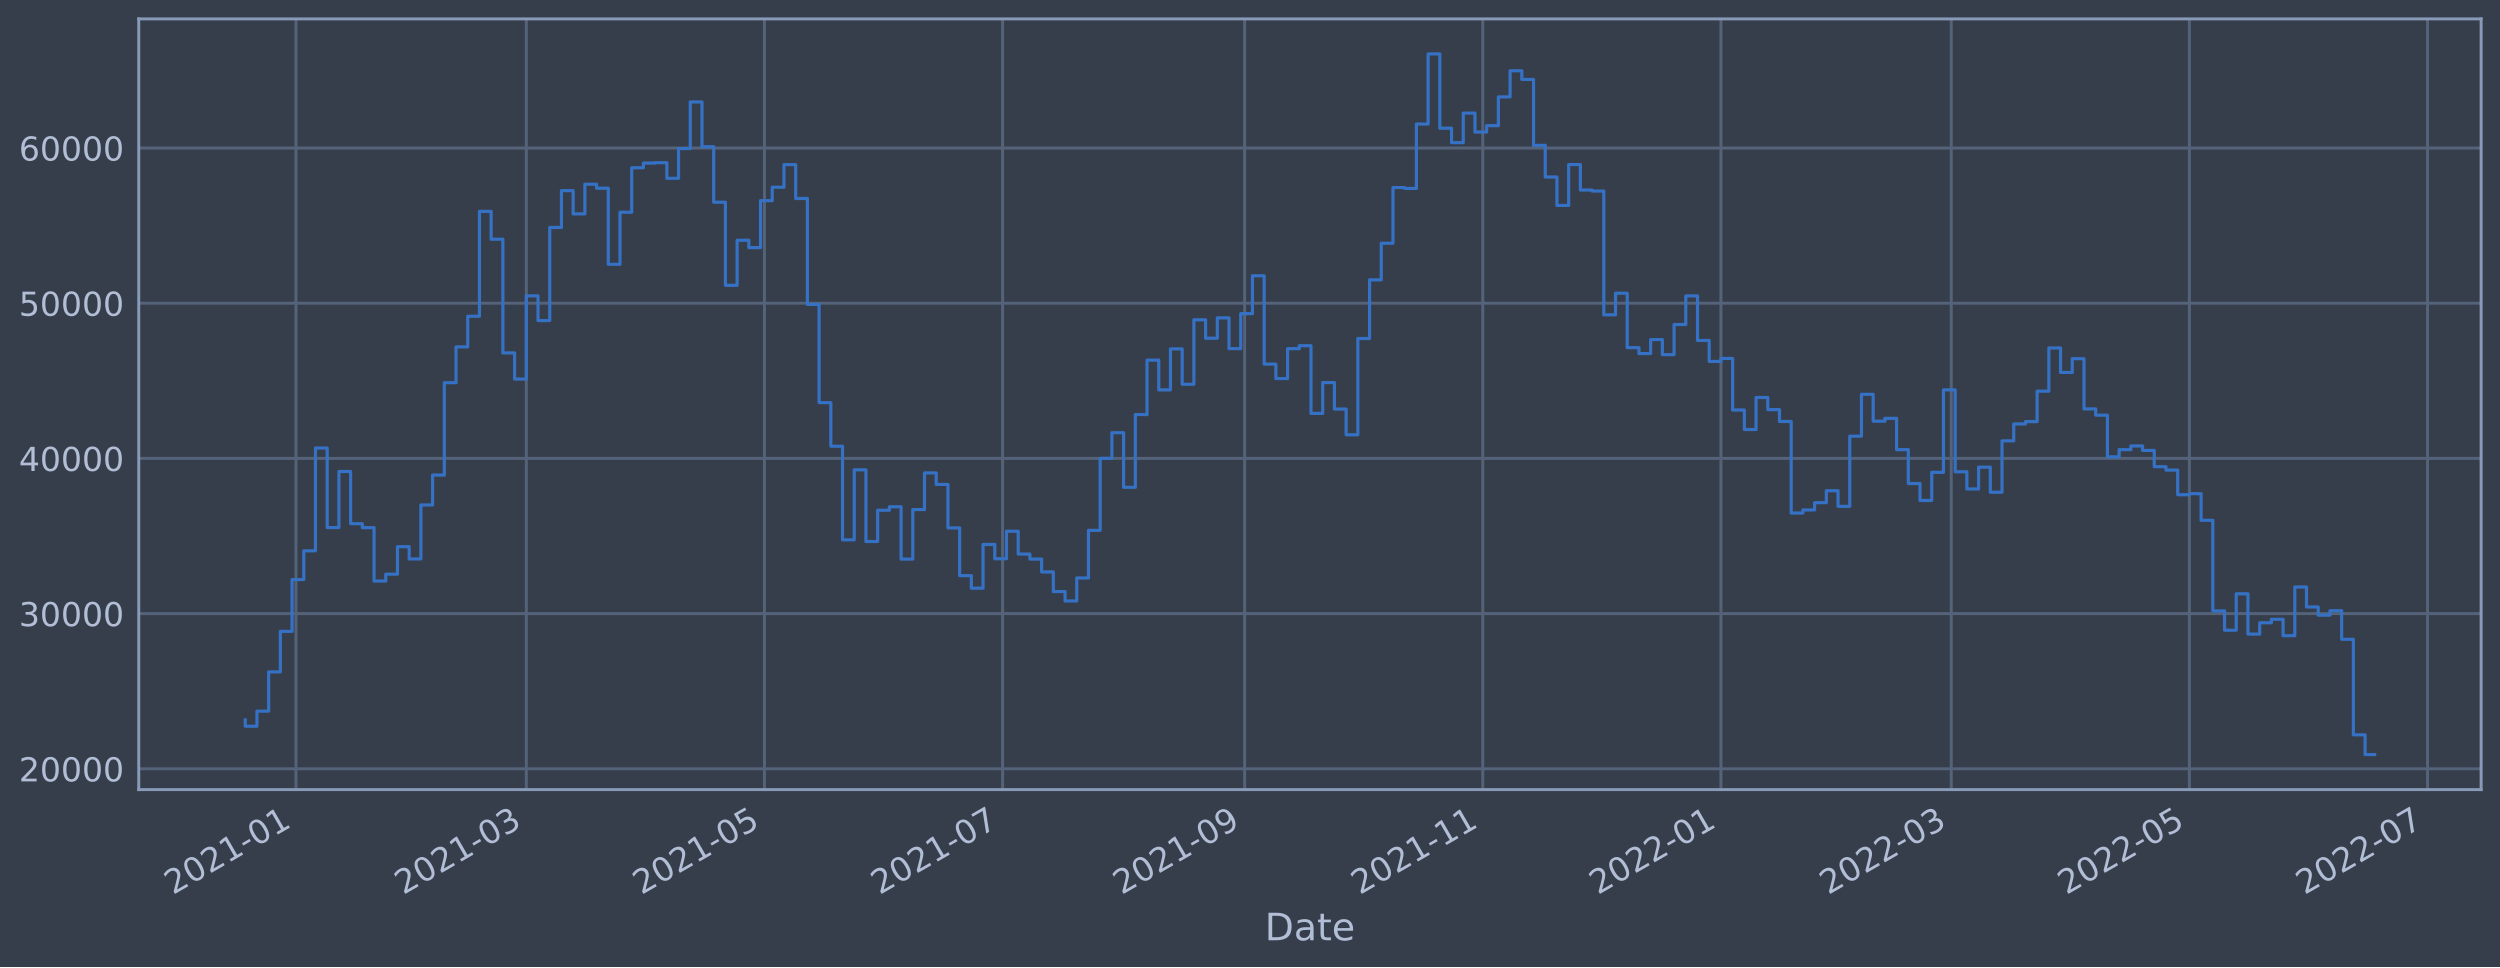
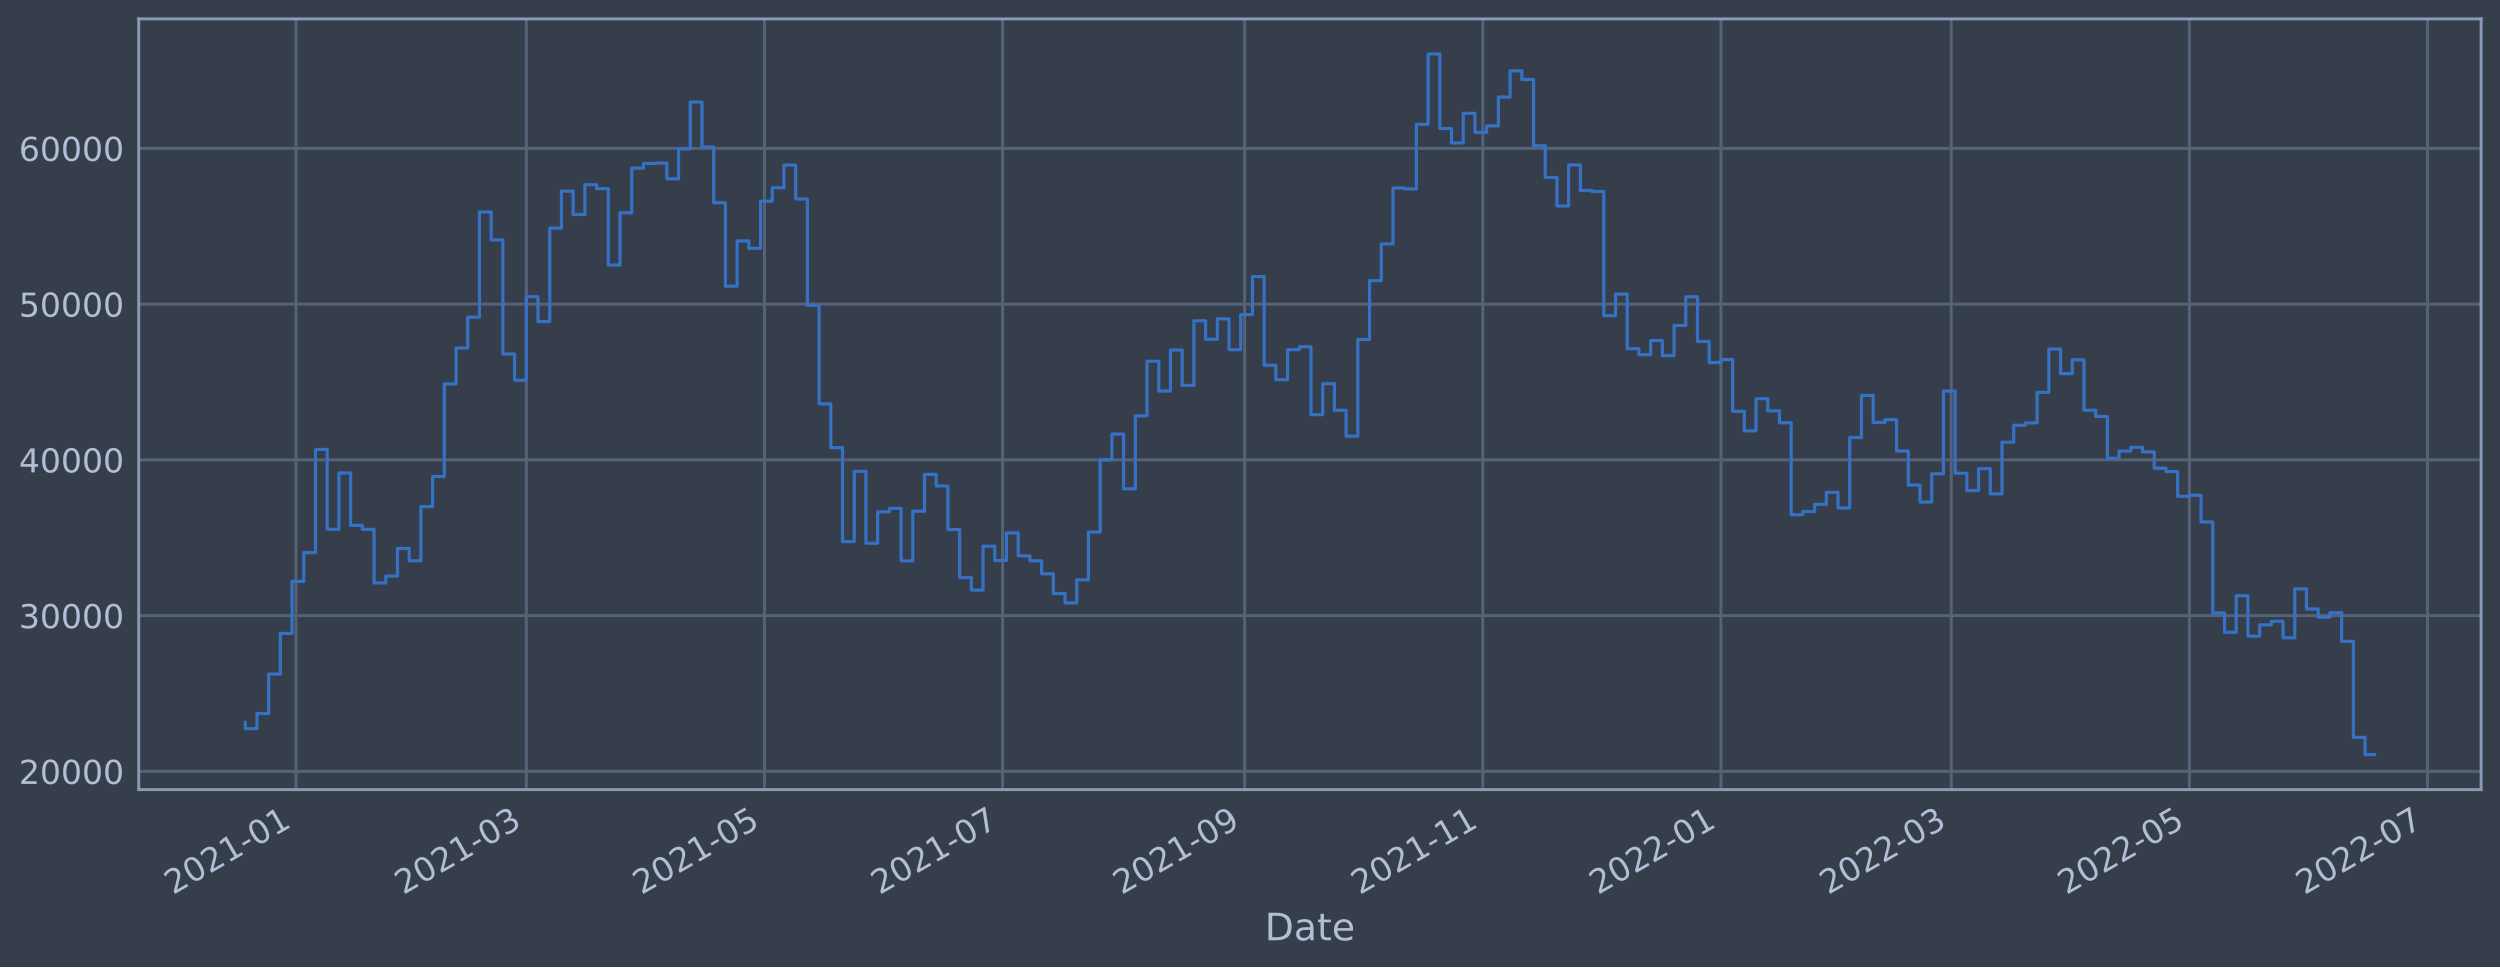
<svg xmlns="http://www.w3.org/2000/svg" xmlns:xlink="http://www.w3.org/1999/xlink" width="952.884pt" height="368.58pt" viewBox="0 0 952.884 368.58" version="1.1">
  <defs>
    <style type="text/css">*{stroke-linejoin: round; stroke-linecap: butt}</style>
  </defs>
  <g id="figure_1">
    <g id="patch_1">
      <path d="M 0 368.58  L 952.884 368.58  L 952.884 0  L 0 0  z " style="fill: #373e4b" />
    </g>
    <g id="axes_1">
      <g id="patch_2">
        <path d="M 52.884 300.96  L 945.684 300.96  L 945.684 7.2  L 52.884 7.2  z " style="fill: #373e4b" />
      </g>
      <g id="matplotlib.axis_1">
        <g id="xtick_1">
          <g id="line2d_1">
-             <path d="M 112.81 300.96  L 112.81 7.2  " clip-path="url(#p76e1557a83)" style="fill: none; stroke: #546379; stroke-width: 1.12; stroke-linecap: square" />
+             <path d="M 112.81 300.96  L 112.81 7.2  " clip-path="url(#pb1387924a1)" style="fill: none; stroke: #546379; stroke-width: 1.12; stroke-linecap: square" />
          </g>
          <g id="line2d_2" />
          <g id="text_1">
-             <g style="fill: #b1bed6" transform="translate(65.90648 341.1745)rotate(-30)scale(0.126 -0.126)">
+             <g style="fill: #b1bed6" transform="translate(65.90623 341.1745)rotate(-30)scale(0.126 -0.126)">
              <defs>
                <path id="DejaVuSans-32" d="M 1228 531  L 3431 531  L 3431 0  L 469 0  L 469 531  Q 828 903 1448 1529  Q 2069 2156 2228 2338  Q 2531 2678 2651 2914  Q 2772 3150 2772 3378  Q 2772 3750 2511 3984  Q 2250 4219 1831 4219  Q 1534 4219 1204 4116  Q 875 4013 500 3803  L 500 4441  Q 881 4594 1212 4672  Q 1544 4750 1819 4750  Q 2544 4750 2975 4387  Q 3406 4025 3406 3419  Q 3406 3131 3298 2873  Q 3191 2616 2906 2266  Q 2828 2175 2409 1742  Q 1991 1309 1228 531  z " transform="scale(0.015625)" />
                <path id="DejaVuSans-30" d="M 2034 4250  Q 1547 4250 1301 3770  Q 1056 3291 1056 2328  Q 1056 1369 1301 889  Q 1547 409 2034 409  Q 2525 409 2770 889  Q 3016 1369 3016 2328  Q 3016 3291 2770 3770  Q 2525 4250 2034 4250  z M 2034 4750  Q 2819 4750 3233 4129  Q 3647 3509 3647 2328  Q 3647 1150 3233 529  Q 2819 -91 2034 -91  Q 1250 -91 836 529  Q 422 1150 422 2328  Q 422 3509 836 4129  Q 1250 4750 2034 4750  z " transform="scale(0.015625)" />
                <path id="DejaVuSans-31" d="M 794 531  L 1825 531  L 1825 4091  L 703 3866  L 703 4441  L 1819 4666  L 2450 4666  L 2450 531  L 3481 531  L 3481 0  L 794 0  L 794 531  z " transform="scale(0.015625)" />
                <path id="DejaVuSans-2d" d="M 313 2009  L 1997 2009  L 1997 1497  L 313 1497  L 313 2009  z " transform="scale(0.015625)" />
              </defs>
              <use xlink:href="#DejaVuSans-32" />
              <use xlink:href="#DejaVuSans-30" x="63.623" />
              <use xlink:href="#DejaVuSans-32" x="127.246" />
              <use xlink:href="#DejaVuSans-31" x="190.869" />
              <use xlink:href="#DejaVuSans-2d" x="254.492" />
              <use xlink:href="#DejaVuSans-30" x="290.576" />
              <use xlink:href="#DejaVuSans-31" x="354.199" />
            </g>
          </g>
        </g>
        <g id="xtick_2">
          <g id="line2d_3">
-             <path d="M 200.603 300.96  L 200.603 7.2  " clip-path="url(#p76e1557a83)" style="fill: none; stroke: #546379; stroke-width: 1.12; stroke-linecap: square" />
+             <path d="M 200.601 300.96  L 200.601 7.2  " clip-path="url(#pb1387924a1)" style="fill: none; stroke: #546379; stroke-width: 1.12; stroke-linecap: square" />
          </g>
          <g id="line2d_4" />
          <g id="text_2">
-             <g style="fill: #b1bed6" transform="translate(153.6993 341.1745)rotate(-30)scale(0.126 -0.126)">
+             <g style="fill: #b1bed6" transform="translate(153.698 341.1745)rotate(-30)scale(0.126 -0.126)">
              <defs>
                <path id="DejaVuSans-33" d="M 2597 2516  Q 3050 2419 3304 2112  Q 3559 1806 3559 1356  Q 3559 666 3084 287  Q 2609 -91 1734 -91  Q 1441 -91 1130 -33  Q 819 25 488 141  L 488 750  Q 750 597 1062 519  Q 1375 441 1716 441  Q 2309 441 2620 675  Q 2931 909 2931 1356  Q 2931 1769 2642 2001  Q 2353 2234 1838 2234  L 1294 2234  L 1294 2753  L 1863 2753  Q 2328 2753 2575 2939  Q 2822 3125 2822 3475  Q 2822 3834 2567 4026  Q 2313 4219 1838 4219  Q 1578 4219 1281 4162  Q 984 4106 628 3988  L 628 4550  Q 988 4650 1302 4700  Q 1616 4750 1894 4750  Q 2613 4750 3031 4423  Q 3450 4097 3450 3541  Q 3450 3153 3228 2886  Q 3006 2619 2597 2516  z " transform="scale(0.015625)" />
              </defs>
              <use xlink:href="#DejaVuSans-32" />
              <use xlink:href="#DejaVuSans-30" x="63.623" />
              <use xlink:href="#DejaVuSans-32" x="127.246" />
              <use xlink:href="#DejaVuSans-31" x="190.869" />
              <use xlink:href="#DejaVuSans-2d" x="254.492" />
              <use xlink:href="#DejaVuSans-30" x="290.576" />
              <use xlink:href="#DejaVuSans-33" x="354.199" />
            </g>
          </g>
        </g>
        <g id="xtick_3">
          <g id="line2d_5">
-             <path d="M 291.371 300.96  L 291.371 7.2  " clip-path="url(#p76e1557a83)" style="fill: none; stroke: #546379; stroke-width: 1.12; stroke-linecap: square" />
+             <path d="M 291.369 300.96  L 291.369 7.2  " clip-path="url(#pb1387924a1)" style="fill: none; stroke: #546379; stroke-width: 1.12; stroke-linecap: square" />
          </g>
          <g id="line2d_6" />
          <g id="text_3">
-             <g style="fill: #b1bed6" transform="translate(244.4682 341.1745)rotate(-30)scale(0.126 -0.126)">
+             <g style="fill: #b1bed6" transform="translate(244.4657 341.1745)rotate(-30)scale(0.126 -0.126)">
              <defs>
                <path id="DejaVuSans-35" d="M 691 4666  L 3169 4666  L 3169 4134  L 1269 4134  L 1269 2991  Q 1406 3038 1543 3061  Q 1681 3084 1819 3084  Q 2600 3084 3056 2656  Q 3513 2228 3513 1497  Q 3513 744 3044 326  Q 2575 -91 1722 -91  Q 1428 -91 1123 -41  Q 819 9 494 109  L 494 744  Q 775 591 1075 516  Q 1375 441 1709 441  Q 2250 441 2565 725  Q 2881 1009 2881 1497  Q 2881 1984 2565 2268  Q 2250 2553 1709 2553  Q 1456 2553 1204 2497  Q 953 2441 691 2322  L 691 4666  z " transform="scale(0.015625)" />
              </defs>
              <use xlink:href="#DejaVuSans-32" />
              <use xlink:href="#DejaVuSans-30" x="63.623" />
              <use xlink:href="#DejaVuSans-32" x="127.246" />
              <use xlink:href="#DejaVuSans-31" x="190.869" />
              <use xlink:href="#DejaVuSans-2d" x="254.492" />
              <use xlink:href="#DejaVuSans-30" x="290.576" />
              <use xlink:href="#DejaVuSans-35" x="354.199" />
            </g>
          </g>
        </g>
        <g id="xtick_4">
          <g id="line2d_7">
-             <path d="M 382.14 300.96  L 382.14 7.2  " clip-path="url(#p76e1557a83)" style="fill: none; stroke: #546379; stroke-width: 1.12; stroke-linecap: square" />
+             <path d="M 382.137 300.96  L 382.137 7.2  " clip-path="url(#pb1387924a1)" style="fill: none; stroke: #546379; stroke-width: 1.12; stroke-linecap: square" />
          </g>
          <g id="line2d_8" />
          <g id="text_4">
-             <g style="fill: #b1bed6" transform="translate(335.2371 341.1745)rotate(-30)scale(0.126 -0.126)">
+             <g style="fill: #b1bed6" transform="translate(335.2334 341.1745)rotate(-30)scale(0.126 -0.126)">
              <defs>
                <path id="DejaVuSans-37" d="M 525 4666  L 3525 4666  L 3525 4397  L 1831 0  L 1172 0  L 2766 4134  L 525 4134  L 525 4666  z " transform="scale(0.015625)" />
              </defs>
              <use xlink:href="#DejaVuSans-32" />
              <use xlink:href="#DejaVuSans-30" x="63.623" />
              <use xlink:href="#DejaVuSans-32" x="127.246" />
              <use xlink:href="#DejaVuSans-31" x="190.869" />
              <use xlink:href="#DejaVuSans-2d" x="254.492" />
              <use xlink:href="#DejaVuSans-30" x="290.576" />
              <use xlink:href="#DejaVuSans-37" x="354.199" />
            </g>
          </g>
        </g>
        <g id="xtick_5">
          <g id="line2d_9">
-             <path d="M 474.397 300.96  L 474.397 7.2  " clip-path="url(#p76e1557a83)" style="fill: none; stroke: #546379; stroke-width: 1.12; stroke-linecap: square" />
+             <path d="M 474.392 300.96  L 474.392 7.2  " clip-path="url(#pb1387924a1)" style="fill: none; stroke: #546379; stroke-width: 1.12; stroke-linecap: square" />
          </g>
          <g id="line2d_10" />
          <g id="text_5">
-             <g style="fill: #b1bed6" transform="translate(427.494 341.1745)rotate(-30)scale(0.126 -0.126)">
+             <g style="fill: #b1bed6" transform="translate(427.4891 341.1745)rotate(-30)scale(0.126 -0.126)">
              <defs>
                <path id="DejaVuSans-39" d="M 703 97  L 703 672  Q 941 559 1184 500  Q 1428 441 1663 441  Q 2288 441 2617 861  Q 2947 1281 2994 2138  Q 2813 1869 2534 1725  Q 2256 1581 1919 1581  Q 1219 1581 811 2004  Q 403 2428 403 3163  Q 403 3881 828 4315  Q 1253 4750 1959 4750  Q 2769 4750 3195 4129  Q 3622 3509 3622 2328  Q 3622 1225 3098 567  Q 2575 -91 1691 -91  Q 1453 -91 1209 -44  Q 966 3 703 97  z M 1959 2075  Q 2384 2075 2632 2365  Q 2881 2656 2881 3163  Q 2881 3666 2632 3958  Q 2384 4250 1959 4250  Q 1534 4250 1286 3958  Q 1038 3666 1038 3163  Q 1038 2656 1286 2365  Q 1534 2075 1959 2075  z " transform="scale(0.015625)" />
              </defs>
              <use xlink:href="#DejaVuSans-32" />
              <use xlink:href="#DejaVuSans-30" x="63.623" />
              <use xlink:href="#DejaVuSans-32" x="127.246" />
              <use xlink:href="#DejaVuSans-31" x="190.869" />
              <use xlink:href="#DejaVuSans-2d" x="254.492" />
              <use xlink:href="#DejaVuSans-30" x="290.576" />
              <use xlink:href="#DejaVuSans-39" x="354.199" />
            </g>
          </g>
        </g>
        <g id="xtick_6">
          <g id="line2d_11">
-             <path d="M 565.166 300.96  L 565.166 7.2  " clip-path="url(#p76e1557a83)" style="fill: none; stroke: #546379; stroke-width: 1.12; stroke-linecap: square" />
+             <path d="M 565.16 300.96  L 565.16 7.2  " clip-path="url(#pb1387924a1)" style="fill: none; stroke: #546379; stroke-width: 1.12; stroke-linecap: square" />
          </g>
          <g id="line2d_12" />
          <g id="text_6">
-             <g style="fill: #b1bed6" transform="translate(518.2628 341.1745)rotate(-30)scale(0.126 -0.126)">
+             <g style="fill: #b1bed6" transform="translate(518.2568 341.1745)rotate(-30)scale(0.126 -0.126)">
              <use xlink:href="#DejaVuSans-32" />
              <use xlink:href="#DejaVuSans-30" x="63.623" />
              <use xlink:href="#DejaVuSans-32" x="127.246" />
              <use xlink:href="#DejaVuSans-31" x="190.869" />
              <use xlink:href="#DejaVuSans-2d" x="254.492" />
              <use xlink:href="#DejaVuSans-31" x="290.576" />
              <use xlink:href="#DejaVuSans-31" x="354.199" />
            </g>
          </g>
        </g>
        <g id="xtick_7">
          <g id="line2d_13">
-             <path d="M 655.935 300.96  L 655.935 7.2  " clip-path="url(#p76e1557a83)" style="fill: none; stroke: #546379; stroke-width: 1.12; stroke-linecap: square" />
+             <path d="M 655.928 300.96  L 655.928 7.2  " clip-path="url(#pb1387924a1)" style="fill: none; stroke: #546379; stroke-width: 1.12; stroke-linecap: square" />
          </g>
          <g id="line2d_14" />
          <g id="text_7">
-             <g style="fill: #b1bed6" transform="translate(609.0317 341.1745)rotate(-30)scale(0.126 -0.126)">
+             <g style="fill: #b1bed6" transform="translate(609.0245 341.1745)rotate(-30)scale(0.126 -0.126)">
              <use xlink:href="#DejaVuSans-32" />
              <use xlink:href="#DejaVuSans-30" x="63.623" />
              <use xlink:href="#DejaVuSans-32" x="127.246" />
              <use xlink:href="#DejaVuSans-32" x="190.869" />
              <use xlink:href="#DejaVuSans-2d" x="254.492" />
              <use xlink:href="#DejaVuSans-30" x="290.576" />
              <use xlink:href="#DejaVuSans-31" x="354.199" />
            </g>
          </g>
        </g>
        <g id="xtick_8">
          <g id="line2d_15">
-             <path d="M 743.728 300.96  L 743.728 7.2  " clip-path="url(#p76e1557a83)" style="fill: none; stroke: #546379; stroke-width: 1.12; stroke-linecap: square" />
+             <path d="M 743.72 300.96  L 743.72 7.2  " clip-path="url(#pb1387924a1)" style="fill: none; stroke: #546379; stroke-width: 1.12; stroke-linecap: square" />
          </g>
          <g id="line2d_16" />
          <g id="text_8">
-             <g style="fill: #b1bed6" transform="translate(696.8245 341.1745)rotate(-30)scale(0.126 -0.126)">
+             <g style="fill: #b1bed6" transform="translate(696.8163 341.1745)rotate(-30)scale(0.126 -0.126)">
              <use xlink:href="#DejaVuSans-32" />
              <use xlink:href="#DejaVuSans-30" x="63.623" />
              <use xlink:href="#DejaVuSans-32" x="127.246" />
              <use xlink:href="#DejaVuSans-32" x="190.869" />
              <use xlink:href="#DejaVuSans-2d" x="254.492" />
              <use xlink:href="#DejaVuSans-30" x="290.576" />
              <use xlink:href="#DejaVuSans-33" x="354.199" />
            </g>
          </g>
        </g>
        <g id="xtick_9">
          <g id="line2d_17">
-             <path d="M 834.497 300.96  L 834.497 7.2  " clip-path="url(#p76e1557a83)" style="fill: none; stroke: #546379; stroke-width: 1.12; stroke-linecap: square" />
+             <path d="M 834.487 300.96  L 834.487 7.2  " clip-path="url(#pb1387924a1)" style="fill: none; stroke: #546379; stroke-width: 1.12; stroke-linecap: square" />
          </g>
          <g id="line2d_18" />
          <g id="text_9">
-             <g style="fill: #b1bed6" transform="translate(787.5934 341.1745)rotate(-30)scale(0.126 -0.126)">
+             <g style="fill: #b1bed6" transform="translate(787.584 341.1745)rotate(-30)scale(0.126 -0.126)">
              <use xlink:href="#DejaVuSans-32" />
              <use xlink:href="#DejaVuSans-30" x="63.623" />
              <use xlink:href="#DejaVuSans-32" x="127.246" />
              <use xlink:href="#DejaVuSans-32" x="190.869" />
              <use xlink:href="#DejaVuSans-2d" x="254.492" />
              <use xlink:href="#DejaVuSans-30" x="290.576" />
              <use xlink:href="#DejaVuSans-35" x="354.199" />
            </g>
          </g>
        </g>
        <g id="xtick_10">
          <g id="line2d_19">
-             <path d="M 925.266 300.96  L 925.266 7.2  " clip-path="url(#p76e1557a83)" style="fill: none; stroke: #546379; stroke-width: 1.12; stroke-linecap: square" />
+             <path d="M 925.255 300.96  L 925.255 7.2  " clip-path="url(#pb1387924a1)" style="fill: none; stroke: #546379; stroke-width: 1.12; stroke-linecap: square" />
          </g>
          <g id="line2d_20" />
          <g id="text_10">
-             <g style="fill: #b1bed6" transform="translate(878.3623 341.1745)rotate(-30)scale(0.126 -0.126)">
+             <g style="fill: #b1bed6" transform="translate(878.3517 341.1745)rotate(-30)scale(0.126 -0.126)">
              <use xlink:href="#DejaVuSans-32" />
              <use xlink:href="#DejaVuSans-30" x="63.623" />
              <use xlink:href="#DejaVuSans-32" x="127.246" />
              <use xlink:href="#DejaVuSans-32" x="190.869" />
              <use xlink:href="#DejaVuSans-2d" x="254.492" />
              <use xlink:href="#DejaVuSans-30" x="290.576" />
              <use xlink:href="#DejaVuSans-37" x="354.199" />
            </g>
          </g>
        </g>
        <g id="text_11">
          <g style="fill: #b1bed6" transform="translate(482.0746 358.3856)scale(0.144 -0.144)">
            <defs>
              <path id="DejaVuSans-44" d="M 1259 4147  L 1259 519  L 2022 519  Q 2988 519 3436 956  Q 3884 1394 3884 2338  Q 3884 3275 3436 3711  Q 2988 4147 2022 4147  L 1259 4147  z M 628 4666  L 1925 4666  Q 3281 4666 3915 4102  Q 4550 3538 4550 2338  Q 4550 1131 3912 565  Q 3275 0 1925 0  L 628 0  L 628 4666  z " transform="scale(0.015625)" />
              <path id="DejaVuSans-61" d="M 2194 1759  Q 1497 1759 1228 1600  Q 959 1441 959 1056  Q 959 750 1161 570  Q 1363 391 1709 391  Q 2188 391 2477 730  Q 2766 1069 2766 1631  L 2766 1759  L 2194 1759  z M 3341 1997  L 3341 0  L 2766 0  L 2766 531  Q 2569 213 2275 61  Q 1981 -91 1556 -91  Q 1019 -91 701 211  Q 384 513 384 1019  Q 384 1609 779 1909  Q 1175 2209 1959 2209  L 2766 2209  L 2766 2266  Q 2766 2663 2505 2880  Q 2244 3097 1772 3097  Q 1472 3097 1187 3025  Q 903 2953 641 2809  L 641 3341  Q 956 3463 1253 3523  Q 1550 3584 1831 3584  Q 2591 3584 2966 3190  Q 3341 2797 3341 1997  z " transform="scale(0.015625)" />
              <path id="DejaVuSans-74" d="M 1172 4494  L 1172 3500  L 2356 3500  L 2356 3053  L 1172 3053  L 1172 1153  Q 1172 725 1289 603  Q 1406 481 1766 481  L 2356 481  L 2356 0  L 1766 0  Q 1100 0 847 248  Q 594 497 594 1153  L 594 3053  L 172 3053  L 172 3500  L 594 3500  L 594 4494  L 1172 4494  z " transform="scale(0.015625)" />
              <path id="DejaVuSans-65" d="M 3597 1894  L 3597 1613  L 953 1613  Q 991 1019 1311 708  Q 1631 397 2203 397  Q 2534 397 2845 478  Q 3156 559 3463 722  L 3463 178  Q 3153 47 2828 -22  Q 2503 -91 2169 -91  Q 1331 -91 842 396  Q 353 884 353 1716  Q 353 2575 817 3079  Q 1281 3584 2069 3584  Q 2775 3584 3186 3129  Q 3597 2675 3597 1894  z M 3022 2063  Q 3016 2534 2758 2815  Q 2500 3097 2075 3097  Q 1594 3097 1305 2825  Q 1016 2553 972 2059  L 3022 2063  z " transform="scale(0.015625)" />
            </defs>
            <use xlink:href="#DejaVuSans-44" />
            <use xlink:href="#DejaVuSans-61" x="77.002" />
            <use xlink:href="#DejaVuSans-74" x="138.281" />
            <use xlink:href="#DejaVuSans-65" x="177.49" />
          </g>
        </g>
      </g>
      <g id="matplotlib.axis_2">
        <g id="ytick_1">
          <g id="line2d_21">
-             <path d="M 52.884 293.042  L 945.684 293.042  " clip-path="url(#p76e1557a83)" style="fill: none; stroke: #546379; stroke-width: 1.12; stroke-linecap: square" />
+             <path d="M 52.884 294.013  L 945.684 294.013  " clip-path="url(#pb1387924a1)" style="fill: none; stroke: #546379; stroke-width: 1.12; stroke-linecap: square" />
          </g>
          <g id="line2d_22" />
          <g id="text_12">
-             <g style="fill: #b1bed6" transform="translate(7.2 297.8288)scale(0.126 -0.126)">
+             <g style="fill: #b1bed6" transform="translate(7.2 298.8004)scale(0.126 -0.126)">
              <use xlink:href="#DejaVuSans-32" />
              <use xlink:href="#DejaVuSans-30" x="63.623" />
              <use xlink:href="#DejaVuSans-30" x="127.246" />
              <use xlink:href="#DejaVuSans-30" x="190.869" />
              <use xlink:href="#DejaVuSans-30" x="254.492" />
            </g>
          </g>
        </g>
        <g id="ytick_2">
          <g id="line2d_23">
-             <path d="M 52.884 233.887  L 945.684 233.887  " clip-path="url(#p76e1557a83)" style="fill: none; stroke: #546379; stroke-width: 1.12; stroke-linecap: square" />
+             <path d="M 52.884 234.647  L 945.684 234.647  " clip-path="url(#pb1387924a1)" style="fill: none; stroke: #546379; stroke-width: 1.12; stroke-linecap: square" />
          </g>
          <g id="line2d_24" />
          <g id="text_13">
-             <g style="fill: #b1bed6" transform="translate(7.2 238.6738)scale(0.126 -0.126)">
+             <g style="fill: #b1bed6" transform="translate(7.2 239.4345)scale(0.126 -0.126)">
              <use xlink:href="#DejaVuSans-33" />
              <use xlink:href="#DejaVuSans-30" x="63.623" />
              <use xlink:href="#DejaVuSans-30" x="127.246" />
              <use xlink:href="#DejaVuSans-30" x="190.869" />
              <use xlink:href="#DejaVuSans-30" x="254.492" />
            </g>
          </g>
        </g>
        <g id="ytick_3">
          <g id="line2d_25">
-             <path d="M 52.884 174.732  L 945.684 174.732  " clip-path="url(#p76e1557a83)" style="fill: none; stroke: #546379; stroke-width: 1.12; stroke-linecap: square" />
+             <path d="M 52.884 175.282  L 945.684 175.282  " clip-path="url(#pb1387924a1)" style="fill: none; stroke: #546379; stroke-width: 1.12; stroke-linecap: square" />
          </g>
          <g id="line2d_26" />
          <g id="text_14">
-             <g style="fill: #b1bed6" transform="translate(7.2 179.5188)scale(0.126 -0.126)">
+             <g style="fill: #b1bed6" transform="translate(7.2 180.0685)scale(0.126 -0.126)">
              <defs>
                <path id="DejaVuSans-34" d="M 2419 4116  L 825 1625  L 2419 1625  L 2419 4116  z M 2253 4666  L 3047 4666  L 3047 1625  L 3713 1625  L 3713 1100  L 3047 1100  L 3047 0  L 2419 0  L 2419 1100  L 313 1100  L 313 1709  L 2253 4666  z " transform="scale(0.015625)" />
              </defs>
              <use xlink:href="#DejaVuSans-34" />
              <use xlink:href="#DejaVuSans-30" x="63.623" />
              <use xlink:href="#DejaVuSans-30" x="127.246" />
              <use xlink:href="#DejaVuSans-30" x="190.869" />
              <use xlink:href="#DejaVuSans-30" x="254.492" />
            </g>
          </g>
        </g>
        <g id="ytick_4">
          <g id="line2d_27">
-             <path d="M 52.884 115.577  L 945.684 115.577  " clip-path="url(#p76e1557a83)" style="fill: none; stroke: #546379; stroke-width: 1.12; stroke-linecap: square" />
+             <path d="M 52.884 115.916  L 945.684 115.916  " clip-path="url(#pb1387924a1)" style="fill: none; stroke: #546379; stroke-width: 1.12; stroke-linecap: square" />
          </g>
          <g id="line2d_28" />
          <g id="text_15">
-             <g style="fill: #b1bed6" transform="translate(7.2 120.3638)scale(0.126 -0.126)">
+             <g style="fill: #b1bed6" transform="translate(7.2 120.7026)scale(0.126 -0.126)">
              <use xlink:href="#DejaVuSans-35" />
              <use xlink:href="#DejaVuSans-30" x="63.623" />
              <use xlink:href="#DejaVuSans-30" x="127.246" />
              <use xlink:href="#DejaVuSans-30" x="190.869" />
              <use xlink:href="#DejaVuSans-30" x="254.492" />
            </g>
          </g>
        </g>
        <g id="ytick_5">
          <g id="line2d_29">
-             <path d="M 52.884 56.422  L 945.684 56.422  " clip-path="url(#p76e1557a83)" style="fill: none; stroke: #546379; stroke-width: 1.12; stroke-linecap: square" />
+             <path d="M 52.884 56.55  L 945.684 56.55  " clip-path="url(#pb1387924a1)" style="fill: none; stroke: #546379; stroke-width: 1.12; stroke-linecap: square" />
          </g>
          <g id="line2d_30" />
          <g id="text_16">
-             <g style="fill: #b1bed6" transform="translate(7.2 61.20874)scale(0.126 -0.126)">
+             <g style="fill: #b1bed6" transform="translate(7.2 61.33664)scale(0.126 -0.126)">
              <defs>
                <path id="DejaVuSans-36" d="M 2113 2584  Q 1688 2584 1439 2293  Q 1191 2003 1191 1497  Q 1191 994 1439 701  Q 1688 409 2113 409  Q 2538 409 2786 701  Q 3034 994 3034 1497  Q 3034 2003 2786 2293  Q 2538 2584 2113 2584  z M 3366 4563  L 3366 3988  Q 3128 4100 2886 4159  Q 2644 4219 2406 4219  Q 1781 4219 1451 3797  Q 1122 3375 1075 2522  Q 1259 2794 1537 2939  Q 1816 3084 2150 3084  Q 2853 3084 3261 2657  Q 3669 2231 3669 1497  Q 3669 778 3244 343  Q 2819 -91 2113 -91  Q 1303 -91 875 529  Q 447 1150 447 2328  Q 447 3434 972 4092  Q 1497 4750 2381 4750  Q 2619 4750 2861 4703  Q 3103 4656 3366 4563  z " transform="scale(0.015625)" />
              </defs>
              <use xlink:href="#DejaVuSans-36" />
              <use xlink:href="#DejaVuSans-30" x="63.623" />
              <use xlink:href="#DejaVuSans-30" x="127.246" />
              <use xlink:href="#DejaVuSans-30" x="190.869" />
              <use xlink:href="#DejaVuSans-30" x="254.492" />
            </g>
          </g>
        </g>
      </g>
      <g id="line2d_31">
-         <path d="M 93.466 274.403  L 93.466 276.801  L 97.93 276.801  L 97.93 271.063  L 102.394 271.063  L 102.394 256.09  L 106.858 256.09  L 106.858 240.651  L 111.322 240.651  L 111.322 220.9  L 115.786 220.9  L 115.786 209.949  L 120.25 209.949  L 120.25 170.767  L 124.714 170.767  L 124.714 201.086  L 129.178 201.086  L 129.178 179.71  L 133.642 179.71  L 133.642 199.618  L 138.106 199.618  L 138.106 201.121  L 142.57 201.121  L 142.57 221.466  L 147.034 221.466  L 147.034 218.851  L 151.498 218.851  L 151.498 208.366  L 155.962 208.366  L 155.962 213.047  L 160.426 213.047  L 160.426 192.466  L 164.89 192.466  L 164.89 181.073  L 169.354 181.073  L 169.354 145.875  L 173.818 145.875  L 173.818 132.228  L 178.282 132.228  L 178.282 120.545  L 182.746 120.545  L 182.746 80.578  L 187.21 80.578  L 187.21 91.185  L 191.675 91.185  L 191.675 134.504  L 196.139 134.504  L 196.139 144.48  L 200.603 144.48  L 200.603 112.751  L 205.067 112.751  L 205.067 122.193  L 209.531 122.193  L 209.531 86.7  L 213.995 86.7  L 213.995 72.67  L 218.459 72.67  L 218.459 81.535  L 222.923 81.535  L 222.923 70.229  L 227.387 70.229  L 227.387 71.736  L 231.851 71.736  L 231.851 100.739  L 236.315 100.739  L 236.315 80.889  L 240.779 80.889  L 240.779 63.934  L 245.243 63.934  L 245.243 62.152  L 249.707 62.152  L 249.707 62.017  L 254.171 62.017  L 254.171 67.965  L 258.635 67.965  L 258.635 56.63  L 263.099 56.63  L 263.099 38.858  L 267.563 38.858  L 267.563 55.907  L 272.027 55.907  L 272.027 77.079  L 276.491 77.079  L 276.491 108.755  L 280.955 108.755  L 280.955 91.58  L 285.419 91.58  L 285.419 94.375  L 289.883 94.375  L 289.883 76.473  L 294.347 76.473  L 294.347 71.369  L 298.812 71.369  L 298.812 62.758  L 303.276 62.758  L 303.276 75.647  L 307.74 75.647  L 307.74 116.035  L 312.204 116.035  L 312.204 153.458  L 316.668 153.458  L 316.668 170.092  L 321.132 170.092  L 321.132 205.761  L 325.596 205.761  L 325.596 179.073  L 330.06 179.073  L 330.06 206.393  L 334.524 206.393  L 334.524 194.474  L 338.988 194.474  L 338.988 193.156  L 343.452 193.156  L 343.452 213.095  L 347.916 213.095  L 347.916 194.226  L 352.38 194.226  L 352.38 180.252  L 356.844 180.252  L 356.844 184.641  L 361.308 184.641  L 361.308 201.209  L 365.772 201.209  L 365.772 219.408  L 370.236 219.408  L 370.236 224.182  L 374.7 224.182  L 374.7 207.523  L 379.164 207.523  L 379.164 212.964  L 383.628 212.964  L 383.628 202.48  L 388.092 202.48  L 388.092 211.177  L 392.556 211.177  L 392.556 213.09  L 397.02 213.09  L 397.02 217.994  L 401.485 217.994  L 401.485 225.479  L 405.949 225.479  L 405.949 229.06  L 410.413 229.06  L 410.413 220.294  L 414.877 220.294  L 414.877 202.149  L 419.341 202.149  L 419.341 174.717  L 423.805 174.717  L 423.805 164.918  L 428.269 164.918  L 428.269 185.746  L 432.733 185.746  L 432.733 158.015  L 437.197 158.015  L 437.197 137.266  L 441.661 137.266  L 441.661 148.598  L 446.125 148.598  L 446.125 132.99  L 450.589 132.99  L 450.589 146.468  L 455.053 146.468  L 455.053 121.894  L 459.517 121.894  L 459.517 128.919  L 463.981 128.919  L 463.981 121.156  L 468.445 121.156  L 468.445 132.881  L 472.909 132.881  L 472.909 119.546  L 477.373 119.546  L 477.373 105.112  L 481.837 105.112  L 481.837 138.775  L 486.301 138.775  L 486.301 144.298  L 490.765 144.298  L 490.765 132.897  L 495.229 132.897  L 495.229 131.764  L 499.693 131.764  L 499.693 157.568  L 504.158 157.568  L 504.158 145.811  L 508.622 145.811  L 508.622 155.905  L 513.086 155.905  L 513.086 165.726  L 517.55 165.726  L 517.55 129.022  L 522.014 129.022  L 522.014 106.669  L 526.478 106.669  L 526.478 92.7  L 530.942 92.7  L 530.942 71.494  L 535.406 71.494  L 535.406 71.815  L 539.87 71.815  L 539.87 47.275  L 544.334 47.275  L 544.334 20.553  L 548.798 20.553  L 548.798 48.866  L 553.262 48.866  L 553.262 54.38  L 557.726 54.38  L 557.726 43.117  L 562.19 43.117  L 562.19 50.332  L 566.654 50.332  L 566.654 47.893  L 571.118 47.893  L 571.118 36.941  L 575.582 36.941  L 575.582 26.982  L 580.046 26.982  L 580.046 30.27  L 584.51 30.27  L 584.51 55.403  L 588.974 55.403  L 588.974 67.466  L 593.438 67.466  L 593.438 78.3  L 597.902 78.3  L 597.902 62.719  L 602.366 62.719  L 602.366 72.439  L 606.831 72.439  L 606.831 72.809  L 611.295 72.809  L 611.295 119.991  L 615.759 119.991  L 615.759 111.759  L 620.223 111.759  L 620.223 132.51  L 624.687 132.51  L 624.687 134.76  L 629.151 134.76  L 629.151 129.429  L 633.615 129.429  L 633.615 135.161  L 638.079 135.161  L 638.079 123.691  L 642.543 123.691  L 642.543 112.791  L 647.007 112.791  L 647.007 129.766  L 651.471 129.766  L 651.471 137.762  L 655.935 137.762  L 655.935 136.624  L 660.399 136.624  L 660.399 156.272  L 664.863 156.272  L 664.863 163.703  L 669.327 163.703  L 669.327 151.507  L 673.791 151.507  L 673.791 156.118  L 678.255 156.118  L 678.255 160.644  L 682.719 160.644  L 682.719 195.549  L 687.183 195.549  L 687.183 194.378  L 691.647 194.378  L 691.647 191.61  L 696.111 191.61  L 696.111 187.044  L 700.575 187.044  L 700.575 192.995  L 705.039 192.995  L 705.039 166.24  L 709.503 166.24  L 709.503 150.281  L 713.968 150.281  L 713.968 160.527  L 718.432 160.527  L 718.432 159.464  L 722.896 159.464  L 722.896 171.385  L 727.36 171.385  L 727.36 184.301  L 731.824 184.301  L 731.824 190.754  L 736.288 190.754  L 736.288 180.033  L 740.752 180.033  L 740.752 148.592  L 745.216 148.592  L 745.216 179.812  L 749.68 179.812  L 749.68 186.371  L 754.144 186.371  L 754.144 178.057  L 758.608 178.057  L 758.608 187.625  L 763.072 187.625  L 763.072 168.029  L 767.536 168.029  L 767.536 161.586  L 772 161.586  L 772 160.696  L 776.464 160.696  L 776.464 149.092  L 780.928 149.092  L 780.928 132.637  L 785.392 132.637  L 785.392 141.964  L 789.856 141.964  L 789.856 136.722  L 794.32 136.722  L 794.32 155.86  L 798.784 155.86  L 798.784 158.241  L 803.248 158.241  L 803.248 174.127  L 807.712 174.127  L 807.712 171.382  L 812.176 171.382  L 812.176 169.966  L 816.641 169.966  L 816.641 171.691  L 821.105 171.691  L 821.105 177.893  L 825.569 177.893  L 825.569 179.173  L 830.033 179.173  L 830.033 188.567  L 834.497 188.567  L 834.497 188.177  L 838.961 188.177  L 838.961 198.317  L 843.425 198.317  L 843.425 232.847  L 847.889 232.847  L 847.889 240.21  L 852.353 240.21  L 852.353 226.33  L 856.817 226.33  L 856.817 241.689  L 861.281 241.689  L 861.281 237.377  L 865.745 237.377  L 865.745 236.048  L 870.209 236.048  L 870.209 242.293  L 874.673 242.293  L 874.673 223.738  L 879.137 223.738  L 879.137 231.344  L 883.601 231.344  L 883.601 234.47  L 888.065 234.47  L 888.065 232.767  L 892.529 232.767  L 892.529 243.68  L 896.993 243.68  L 896.993 280.091  L 901.457 280.091  L 901.457 287.607  L 905.102 287.607  L 905.102 287.607  " clip-path="url(#p76e1557a83)" style="fill: none; stroke: #3572c6; stroke-width: 1.2; stroke-linecap: square" />
+         <path d="M 93.466 275.308  L 93.466 277.715  L 97.93 277.715  L 97.93 271.956  L 102.394 271.956  L 102.394 256.93  L 106.858 256.93  L 106.858 241.435  L 111.322 241.435  L 111.322 221.614  L 115.785 221.614  L 115.785 210.624  L 120.249 210.624  L 120.249 171.303  L 124.713 171.303  L 124.713 201.729  L 129.177 201.729  L 129.177 180.277  L 133.641 180.277  L 133.641 200.257  L 138.105 200.257  L 138.105 201.765  L 142.569 201.765  L 142.569 222.182  L 147.033 222.182  L 147.033 219.558  L 151.497 219.558  L 151.497 209.035  L 155.961 209.035  L 155.961 213.733  L 160.425 213.733  L 160.425 193.079  L 164.889 193.079  L 164.889 181.645  L 169.353 181.645  L 169.353 146.322  L 173.817 146.322  L 173.817 132.626  L 178.281 132.626  L 178.281 120.902  L 182.745 120.902  L 182.745 80.792  L 187.209 80.792  L 187.209 91.437  L 191.673 91.437  L 191.673 134.91  L 196.137 134.91  L 196.137 144.922  L 200.601 144.922  L 200.601 113.08  L 205.065 113.08  L 205.065 122.555  L 209.529 122.555  L 209.529 86.936  L 213.993 86.936  L 213.993 72.856  L 218.457 72.856  L 218.457 81.752  L 222.921 81.752  L 222.921 70.406  L 227.385 70.406  L 227.385 71.918  L 231.849 71.918  L 231.849 101.025  L 236.313 101.025  L 236.313 81.104  L 240.777 81.104  L 240.777 64.088  L 245.241 64.088  L 245.241 62.3  L 249.705 62.3  L 249.705 62.165  L 254.169 62.165  L 254.169 68.134  L 258.633 68.134  L 258.633 56.758  L 263.097 56.758  L 263.097 38.923  L 267.561 38.923  L 267.561 56.033  L 272.025 56.033  L 272.025 77.281  L 276.489 77.281  L 276.489 109.07  L 280.953 109.07  L 280.953 91.833  L 285.417 91.833  L 285.417 94.638  L 289.881 94.638  L 289.881 76.672  L 294.345 76.672  L 294.345 71.55  L 298.809 71.55  L 298.809 62.909  L 303.273 62.909  L 303.273 75.844  L 307.737 75.844  L 307.737 116.376  L 312.201 116.376  L 312.201 153.932  L 316.665 153.932  L 316.665 170.625  L 321.129 170.625  L 321.129 206.422  L 325.593 206.422  L 325.593 179.639  L 330.057 179.639  L 330.057 207.056  L 334.521 207.056  L 334.521 195.094  L 338.985 195.094  L 338.985 193.771  L 343.449 193.771  L 343.449 213.781  L 347.913 213.781  L 347.913 194.845  L 352.377 194.845  L 352.377 180.821  L 356.841 180.821  L 356.841 185.226  L 361.305 185.226  L 361.305 201.853  L 365.769 201.853  L 365.769 220.117  L 370.233 220.117  L 370.233 224.908  L 374.697 224.908  L 374.697 208.19  L 379.161 208.19  L 379.161 213.65  L 383.625 213.65  L 383.625 203.128  L 388.089 203.128  L 388.089 211.857  L 392.553 211.857  L 392.553 213.777  L 397.017 213.777  L 397.017 218.698  L 401.481 218.698  L 401.481 226.21  L 405.945 226.21  L 405.945 229.804  L 410.409 229.804  L 410.409 221.006  L 414.873 221.006  L 414.873 202.796  L 419.337 202.796  L 419.337 175.266  L 423.801 175.266  L 423.801 165.432  L 428.265 165.432  L 428.265 186.335  L 432.729 186.335  L 432.729 158.505  L 437.192 158.505  L 437.192 137.682  L 441.656 137.682  L 441.656 149.055  L 446.12 149.055  L 446.12 133.39  L 450.584 133.39  L 450.584 146.917  L 455.048 146.917  L 455.048 122.256  L 459.512 122.256  L 459.512 129.305  L 463.976 129.305  L 463.976 121.515  L 468.44 121.515  L 468.44 133.281  L 472.904 133.281  L 472.904 119.899  L 477.368 119.899  L 477.368 105.413  L 481.832 105.413  L 481.832 139.197  L 486.296 139.197  L 486.296 144.739  L 490.76 144.739  L 490.76 133.297  L 495.224 133.297  L 495.224 132.16  L 499.688 132.16  L 499.688 158.056  L 504.152 158.056  L 504.152 146.258  L 508.616 146.258  L 508.616 156.388  L 513.08 156.388  L 513.08 166.244  L 517.544 166.244  L 517.544 129.409  L 522.008 129.409  L 522.008 106.976  L 526.472 106.976  L 526.472 92.957  L 530.936 92.957  L 530.936 71.676  L 535.4 71.676  L 535.4 71.998  L 539.864 71.998  L 539.864 47.37  L 544.328 47.37  L 544.328 20.553  L 548.792 20.553  L 548.792 48.967  L 553.256 48.967  L 553.256 54.5  L 557.72 54.5  L 557.72 43.197  L 562.184 43.197  L 562.184 50.438  L 566.648 50.438  L 566.648 47.99  L 571.112 47.99  L 571.112 36.999  L 575.576 36.999  L 575.576 27.005  L 580.04 27.005  L 580.04 30.304  L 584.504 30.304  L 584.504 55.527  L 588.968 55.527  L 588.968 67.633  L 593.432 67.633  L 593.432 78.506  L 597.896 78.506  L 597.896 62.869  L 602.36 62.869  L 602.36 72.624  L 606.824 72.624  L 606.824 72.995  L 611.288 72.995  L 611.288 120.345  L 615.752 120.345  L 615.752 112.084  L 620.216 112.084  L 620.216 132.909  L 624.68 132.909  L 624.68 135.167  L 629.144 135.167  L 629.144 129.817  L 633.608 129.817  L 633.608 135.57  L 638.072 135.57  L 638.072 124.058  L 642.536 124.058  L 642.536 113.12  L 647 113.12  L 647 130.156  L 651.464 130.156  L 651.464 138.18  L 655.928 138.18  L 655.928 137.038  L 660.392 137.038  L 660.392 156.756  L 664.856 156.756  L 664.856 164.213  L 669.32 164.213  L 669.32 151.974  L 673.784 151.974  L 673.784 156.602  L 678.248 156.602  L 678.248 161.144  L 682.712 161.144  L 682.712 196.173  L 687.176 196.173  L 687.176 194.998  L 691.64 194.998  L 691.64 192.219  L 696.104 192.219  L 696.104 187.638  L 700.568 187.638  L 700.568 193.61  L 705.032 193.61  L 705.032 166.76  L 709.496 166.76  L 709.496 150.744  L 713.96 150.744  L 713.96 161.026  L 718.424 161.026  L 718.424 159.96  L 722.888 159.96  L 722.888 171.923  L 727.352 171.923  L 727.352 184.885  L 731.816 184.885  L 731.816 191.361  L 736.28 191.361  L 736.28 180.601  L 740.744 180.601  L 740.744 149.049  L 745.208 149.049  L 745.208 180.38  L 749.672 180.38  L 749.672 186.962  L 754.136 186.962  L 754.136 178.619  L 758.599 178.619  L 758.599 188.221  L 763.063 188.221  L 763.063 168.555  L 767.527 168.555  L 767.527 162.088  L 771.991 162.088  L 771.991 161.196  L 776.455 161.196  L 776.455 149.55  L 780.919 149.55  L 780.919 133.037  L 785.383 133.037  L 785.383 142.397  L 789.847 142.397  L 789.847 137.136  L 794.311 137.136  L 794.311 156.343  L 798.775 156.343  L 798.775 158.732  L 803.239 158.732  L 803.239 174.675  L 807.703 174.675  L 807.703 171.92  L 812.167 171.92  L 812.167 170.498  L 816.631 170.498  L 816.631 172.23  L 821.095 172.23  L 821.095 178.454  L 825.559 178.454  L 825.559 179.738  L 830.023 179.738  L 830.023 189.166  L 834.487 189.166  L 834.487 188.774  L 838.951 188.774  L 838.951 198.951  L 843.415 198.951  L 843.415 233.604  L 847.879 233.604  L 847.879 240.993  L 852.343 240.993  L 852.343 227.064  L 856.807 227.064  L 856.807 242.478  L 861.271 242.478  L 861.271 238.151  L 865.735 238.151  L 865.735 236.817  L 870.199 236.817  L 870.199 243.084  L 874.663 243.084  L 874.663 224.463  L 879.127 224.463  L 879.127 232.095  L 883.591 232.095  L 883.591 235.233  L 888.055 235.233  L 888.055 233.524  L 892.519 233.524  L 892.519 244.475  L 896.983 244.475  L 896.983 281.016  L 901.447 281.016  L 901.447 287.607  L 905.102 287.607  L 905.102 287.607  " clip-path="url(#pb1387924a1)" style="fill: none; stroke: #3572c6; stroke-width: 1.2; stroke-linecap: square" />
      </g>
      <g id="patch_3">
        <path d="M 52.884 300.96  L 52.884 7.2  " style="fill: none; stroke: #899ab8; stroke-width: 1.12; stroke-linejoin: miter; stroke-linecap: square" />
      </g>
      <g id="patch_4">
        <path d="M 945.684 300.96  L 945.684 7.2  " style="fill: none; stroke: #899ab8; stroke-width: 1.12; stroke-linejoin: miter; stroke-linecap: square" />
      </g>
      <g id="patch_5">
        <path d="M 52.884 300.96  L 945.684 300.96  " style="fill: none; stroke: #899ab8; stroke-width: 1.12; stroke-linejoin: miter; stroke-linecap: square" />
      </g>
      <g id="patch_6">
        <path d="M 52.884 7.2  L 945.684 7.2  " style="fill: none; stroke: #899ab8; stroke-width: 1.12; stroke-linejoin: miter; stroke-linecap: square" />
      </g>
    </g>
  </g>
  <defs>
-     <clipPath id="p76e1557a83">
+     <clipPath id="pb1387924a1">
      <rect x="52.884" y="7.2" width="892.8" height="293.76" />
    </clipPath>
  </defs>
</svg>
